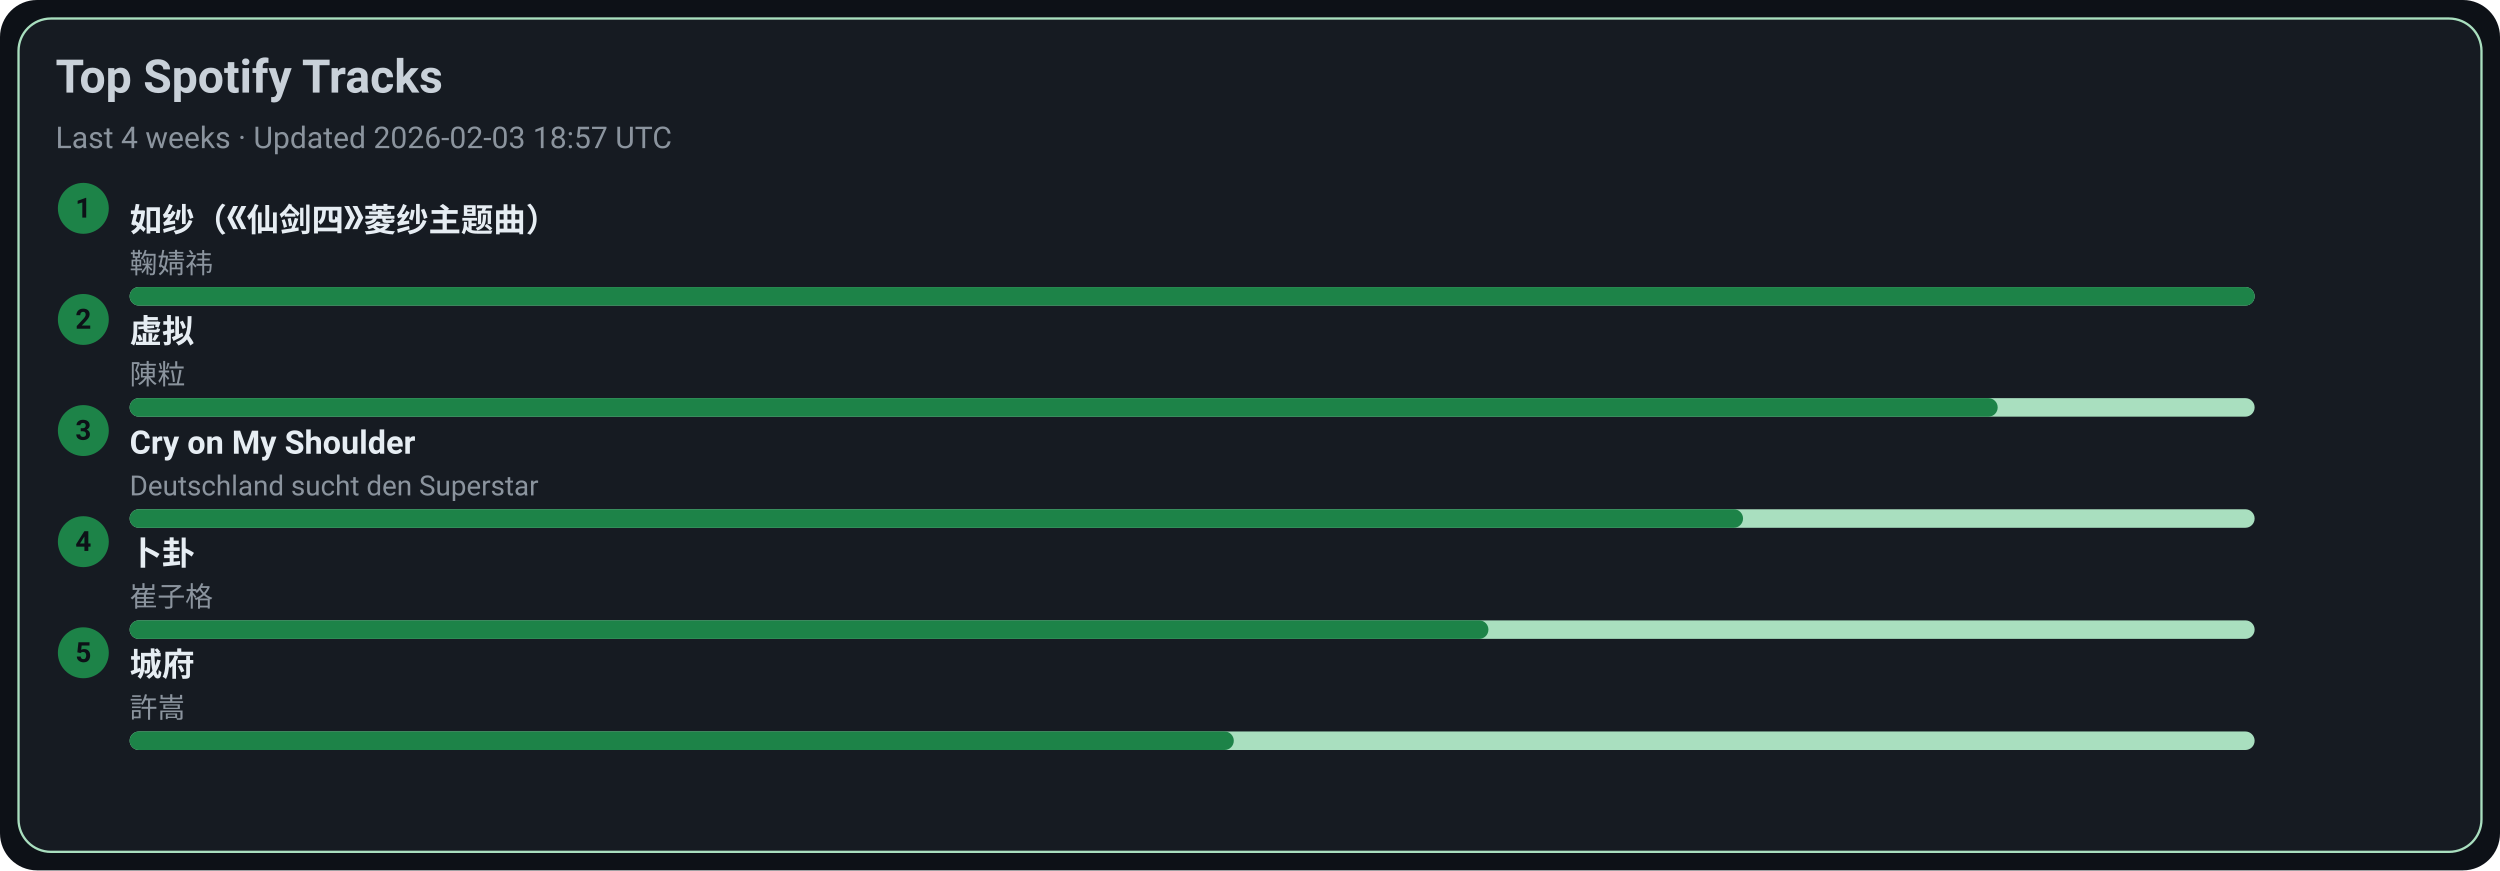
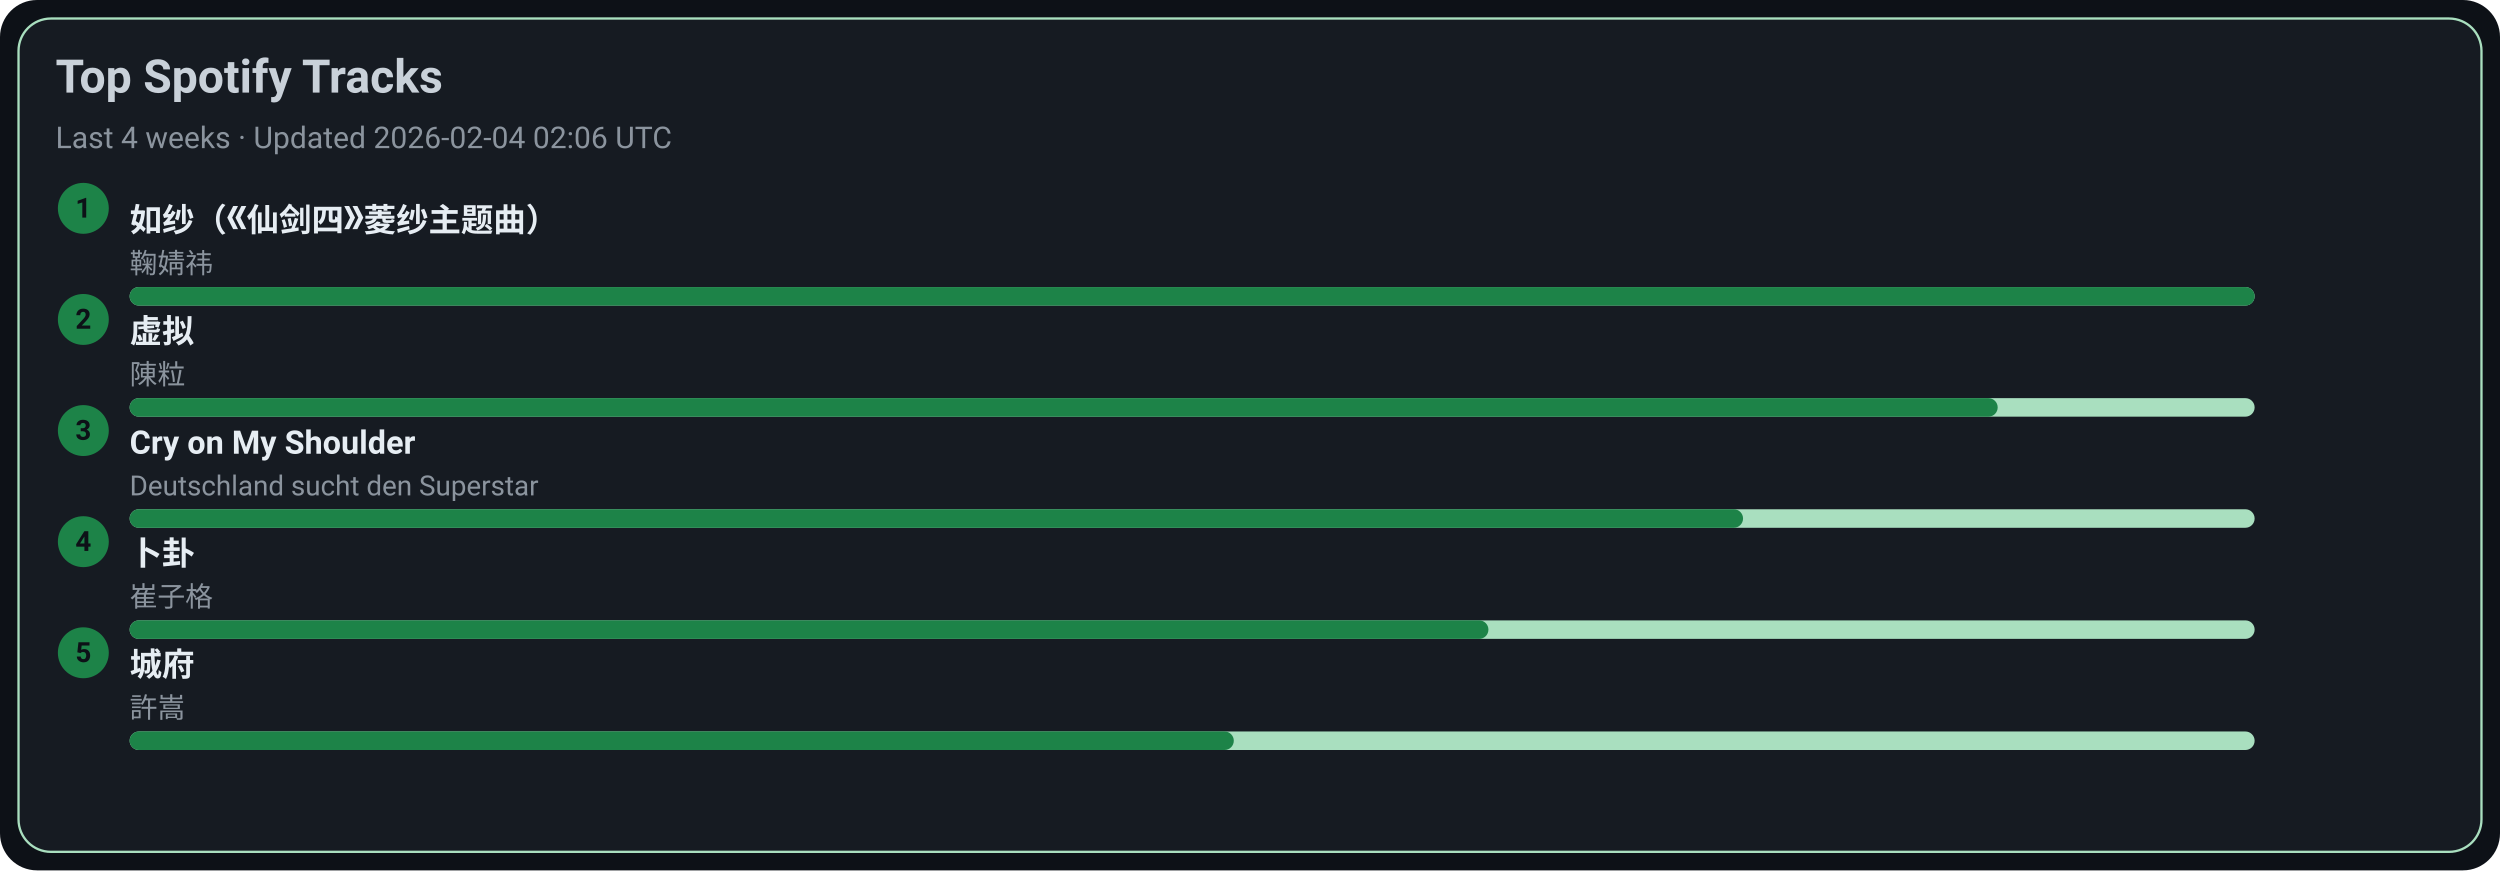
<svg xmlns="http://www.w3.org/2000/svg" width="1080" height="376" viewBox="0 0 1080 376">
  <style>text{font-family:-apple-system,BlinkMacSystemFont,Segoe UI,Roboto,Ubuntu,Helvetica Neue,Arial,Noto Sans,sans-serif}</style>
  <rect width="1080" height="376" rx="16" fill="#0d1117" />
  <rect x="8" y="8" width="1064" height="360" rx="14" fill="#161b22" stroke="#A9DFBF" />
  <text x="24" y="40" font-size="20" fill="#c9d1d9" font-weight="600">Top Spotify Tracks</text>
-   <text x="24" y="64" font-size="13" fill="#8b949e">Last 4 weeks · Updated 2026-02-03 18:57 UTC</text>
+   <text x="24" y="64" font-size="13" fill="#8b949e">Last 4 weeks · Updated 2026-02-04 02:06 UTC</text>
  <circle cx="36" cy="90" r="11" fill="#1D8348" />
  <text x="36" y="94" text-anchor="middle" font-size="12" fill="#0d1117" font-weight="700">1</text>
  <a href="https://open.spotify.com/track/69FUNgvEVkNbHq43lgvdme" target="_blank" rel="noopener noreferrer">
    <text x="56" y="100" font-size="14" fill="#e6edf3" font-weight="600">如纱（《仙剑四》菱纱主题曲）</text>
  </a>
  <text x="56" y="118" font-size="12" fill="#8b949e">鞠婧祎</text>
  <rect x="56" y="124" width="918" height="8" rx="4" fill="#A9DFBF" />
  <rect x="56" y="124" width="918" height="8" rx="4" fill="#1D8348" />
  <circle cx="36" cy="138" r="11" fill="#1D8348" />
  <text x="36" y="142" text-anchor="middle" font-size="12" fill="#0d1117" font-weight="700">2</text>
  <a href="https://open.spotify.com/track/5l9sg05BhpfsdLfRvjGsAf" target="_blank" rel="noopener noreferrer">
    <text x="56" y="148" font-size="14" fill="#e6edf3" font-weight="600">虚拟</text>
  </a>
  <text x="56" y="166" font-size="12" fill="#8b949e">陳粒</text>
  <rect x="56" y="172" width="918" height="8" rx="4" fill="#A9DFBF" />
  <rect x="56" y="172" width="807" height="8" rx="4" fill="#1D8348" />
  <circle cx="36" cy="186" r="11" fill="#1D8348" />
  <text x="36" y="190" text-anchor="middle" font-size="12" fill="#0d1117" font-weight="700">3</text>
  <a href="https://open.spotify.com/track/6usmG2MoD0C0Lc2pNgCVWV" target="_blank" rel="noopener noreferrer">
    <text x="56" y="196" font-size="14" fill="#e6edf3" font-weight="600">Cry on My Shoulder</text>
  </a>
  <text x="56" y="214" font-size="12" fill="#8b949e">Deutschland sucht den Superstar</text>
  <rect x="56" y="220" width="918" height="8" rx="4" fill="#A9DFBF" />
  <rect x="56" y="220" width="697" height="8" rx="4" fill="#1D8348" />
  <circle cx="36" cy="234" r="11" fill="#1D8348" />
  <text x="36" y="238" text-anchor="middle" font-size="12" fill="#0d1117" font-weight="700">4</text>
  <a href="https://open.spotify.com/track/4ToeYifpQaikbYa7krOD6s" target="_blank" rel="noopener noreferrer">
    <text x="56" y="244" font-size="14" fill="#e6edf3" font-weight="600">卜卦</text>
  </a>
  <text x="56" y="262" font-size="12" fill="#8b949e">崔子格</text>
  <rect x="56" y="268" width="918" height="8" rx="4" fill="#A9DFBF" />
  <rect x="56" y="268" width="587" height="8" rx="4" fill="#1D8348" />
  <circle cx="36" cy="282" r="11" fill="#1D8348" />
  <text x="36" y="286" text-anchor="middle" font-size="12" fill="#0d1117" font-weight="700">5</text>
  <a href="https://open.spotify.com/track/4AmlSf7hye0QVpnHCcEoEw" target="_blank" rel="noopener noreferrer">
    <text x="56" y="292" font-size="14" fill="#e6edf3" font-weight="600">城府</text>
  </a>
  <text x="56" y="310" font-size="12" fill="#8b949e">許嵩</text>
  <rect x="56" y="316" width="918" height="8" rx="4" fill="#A9DFBF" />
  <rect x="56" y="316" width="477" height="8" rx="4" fill="#1D8348" />
</svg>
